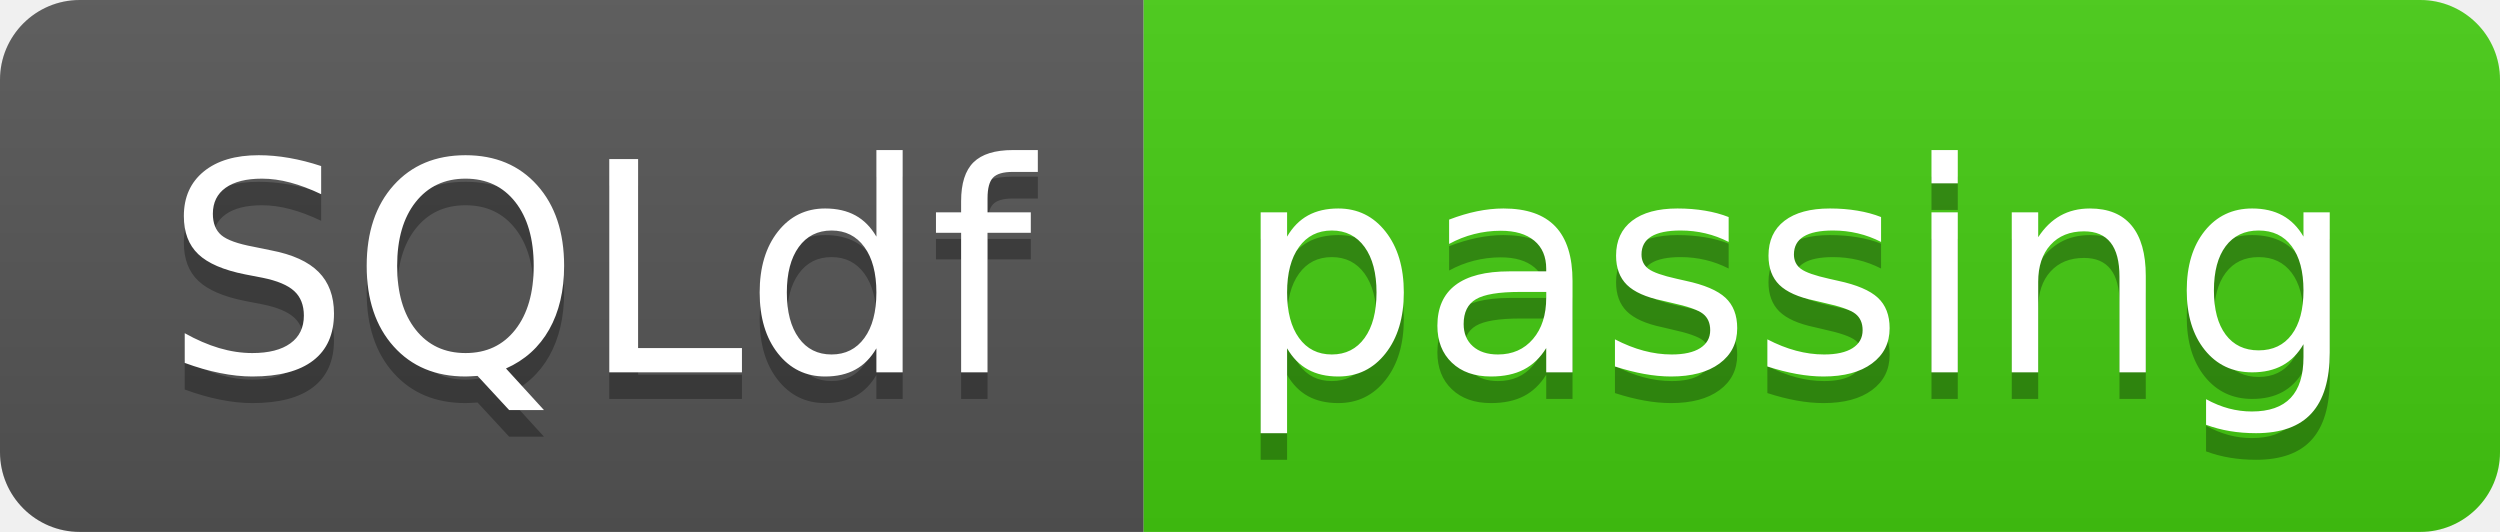
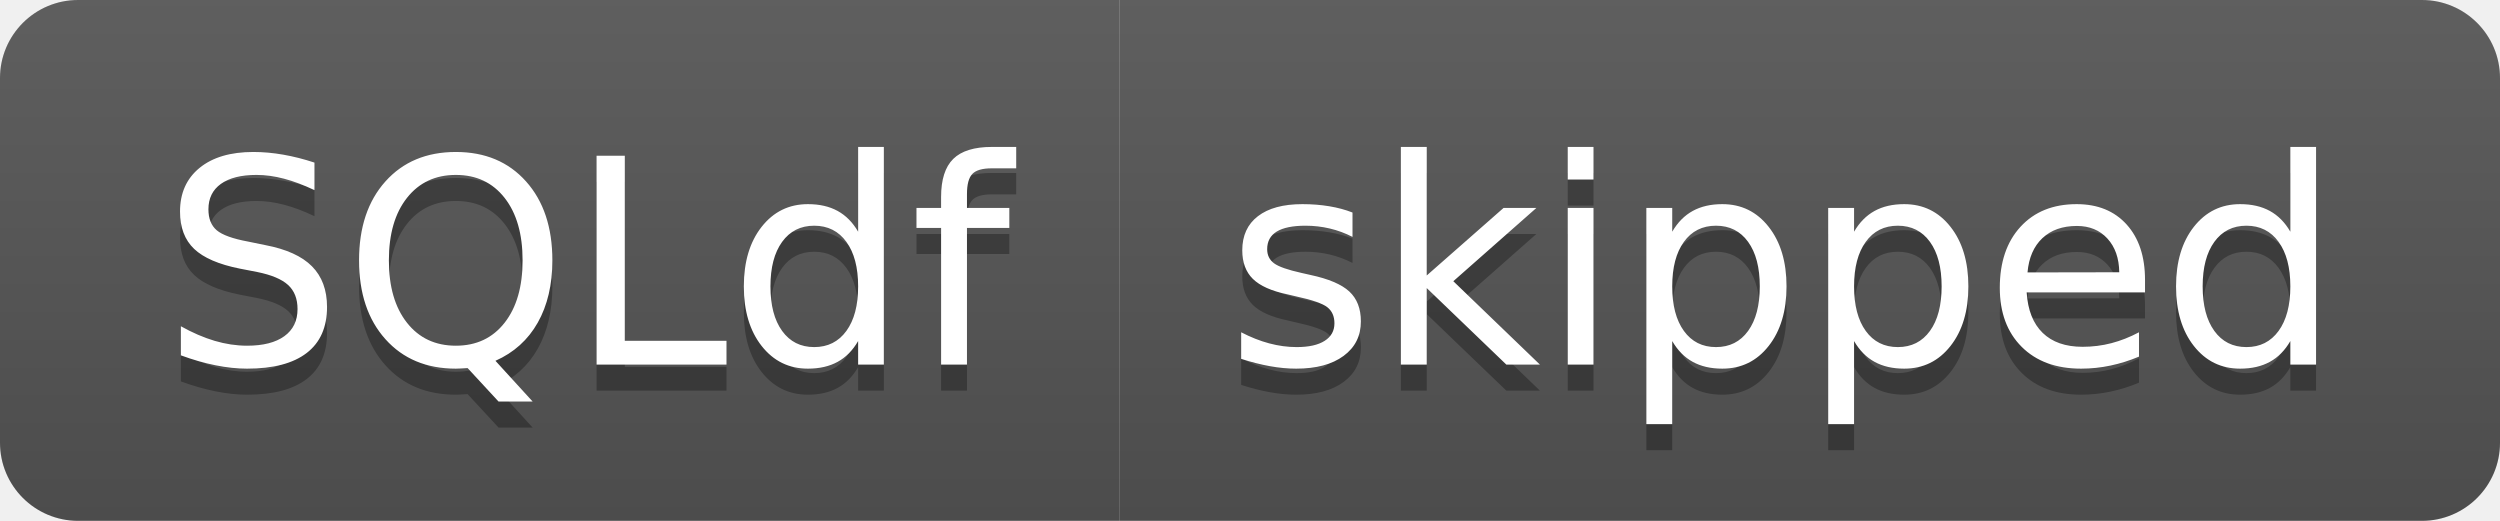
- <svg xmlns="http://www.w3.org/2000/svg" width="94" height="20" role="img" aria-label="SQLdf: passing">
+ <svg xmlns="http://www.w3.org/2000/svg" width="96" height="20" role="img" aria-label="SQLdf: skipped">
  <linearGradient id="s" x2="0" y2="100%">
    <stop offset="0" stop-color="#bbb" stop-opacity=".1" />
    <stop offset="1" stop-opacity=".1" />
  </linearGradient>
  <clipPath id="r">
-     <rect width="94" height="20" rx="3" fill="#fff" />
+     <rect width="96" height="20" rx="3" fill="#fff" />
  </clipPath>
  <g clip-path="url(#r)">
    <rect width="43" height="20" fill="#555" />
-     <rect x="43" width="51" height="20" fill="#4c1" />
-     <rect width="94" height="20" fill="url(#s)" />
+     <rect x="43" width="53" height="20" fill="#555" />
+     <rect width="96" height="20" fill="url(#s)" />
  </g>
  <g fill="#fff" text-anchor="middle" font-family="Verdana,Geneva,DejaVu Sans,sans-serif" text-rendering="geometricPrecision" font-size="110">
    <text aria-hidden="true" x="225" y="150" fill="#010101" fill-opacity=".3" transform="scale(.1)" textLength="330">SQLdf</text>
    <text x="225" y="140" transform="scale(.1)" fill="#fff" textLength="330">SQLdf</text>
-     <text aria-hidden="true" x="675" y="150" fill="#010101" fill-opacity=".3" transform="scale(.1)" textLength="410">passing</text>
-     <text x="675" y="140" transform="scale(.1)" fill="#fff" textLength="410">passing</text>
+     <text aria-hidden="true" x="685" y="150" fill="#010101" fill-opacity=".3" transform="scale(.1)" textLength="430">skipped</text>
+     <text x="685" y="140" transform="scale(.1)" fill="#fff" textLength="430">skipped</text>
  </g>
</svg>
